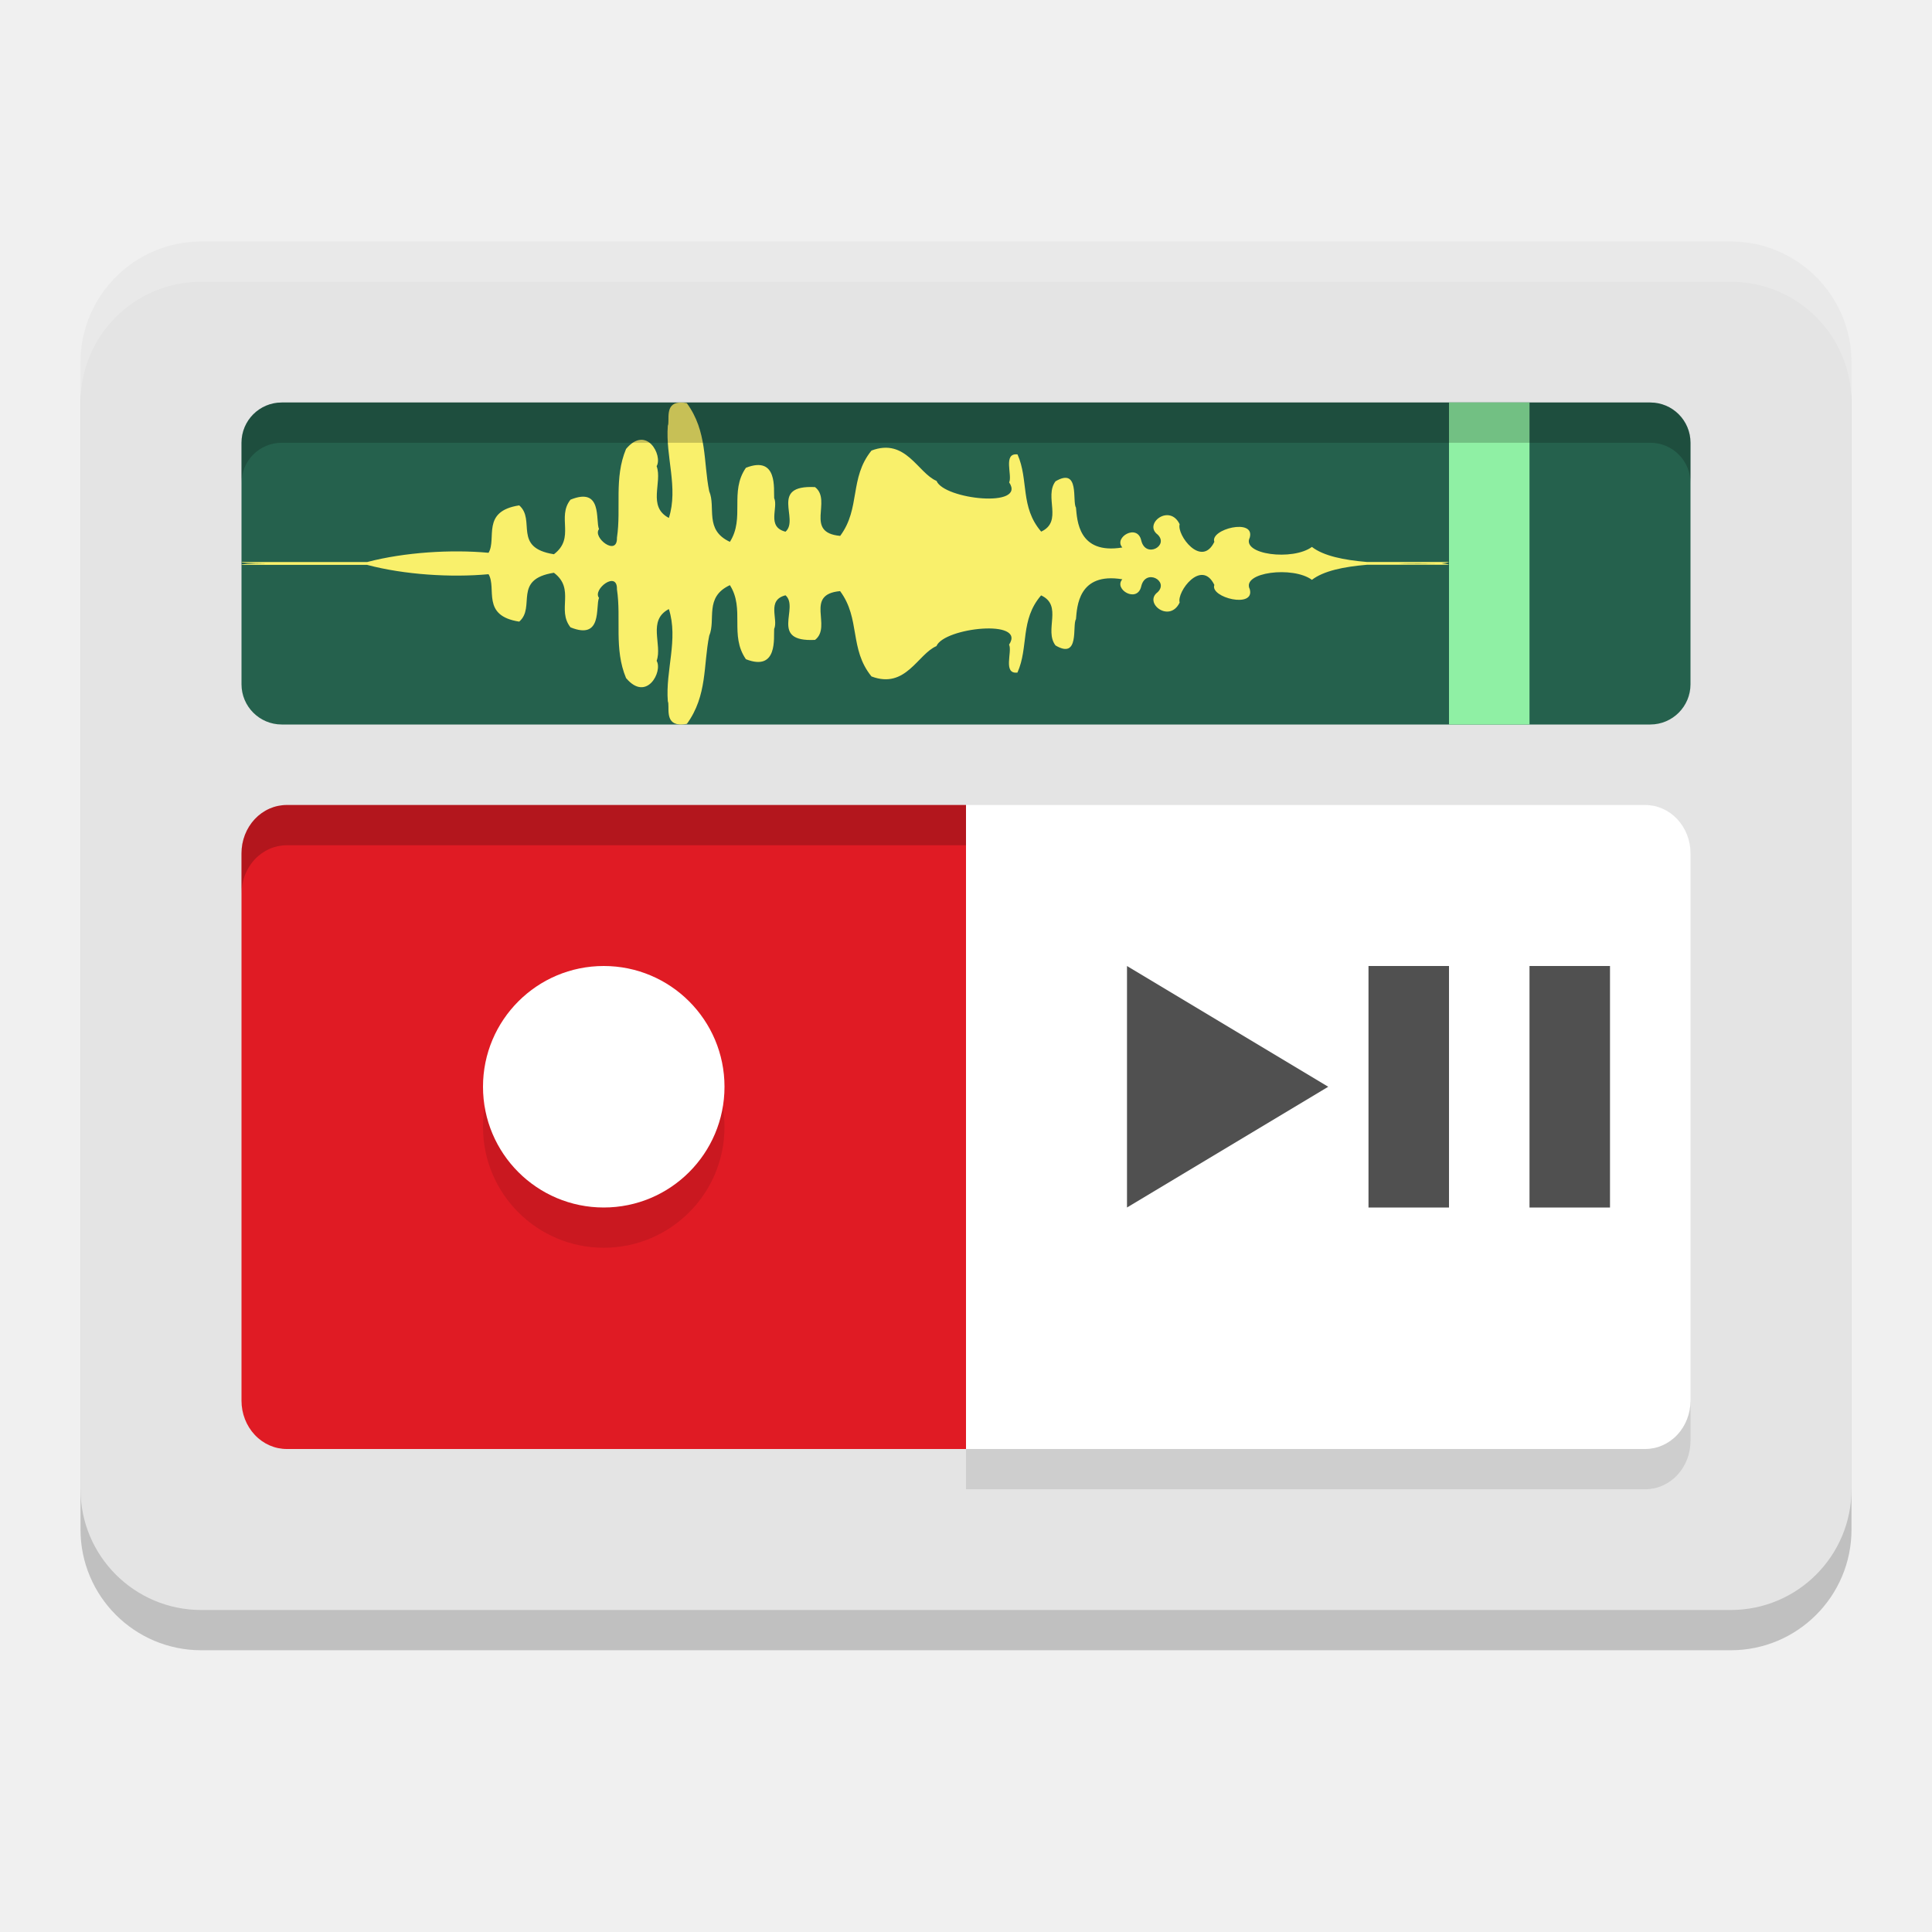
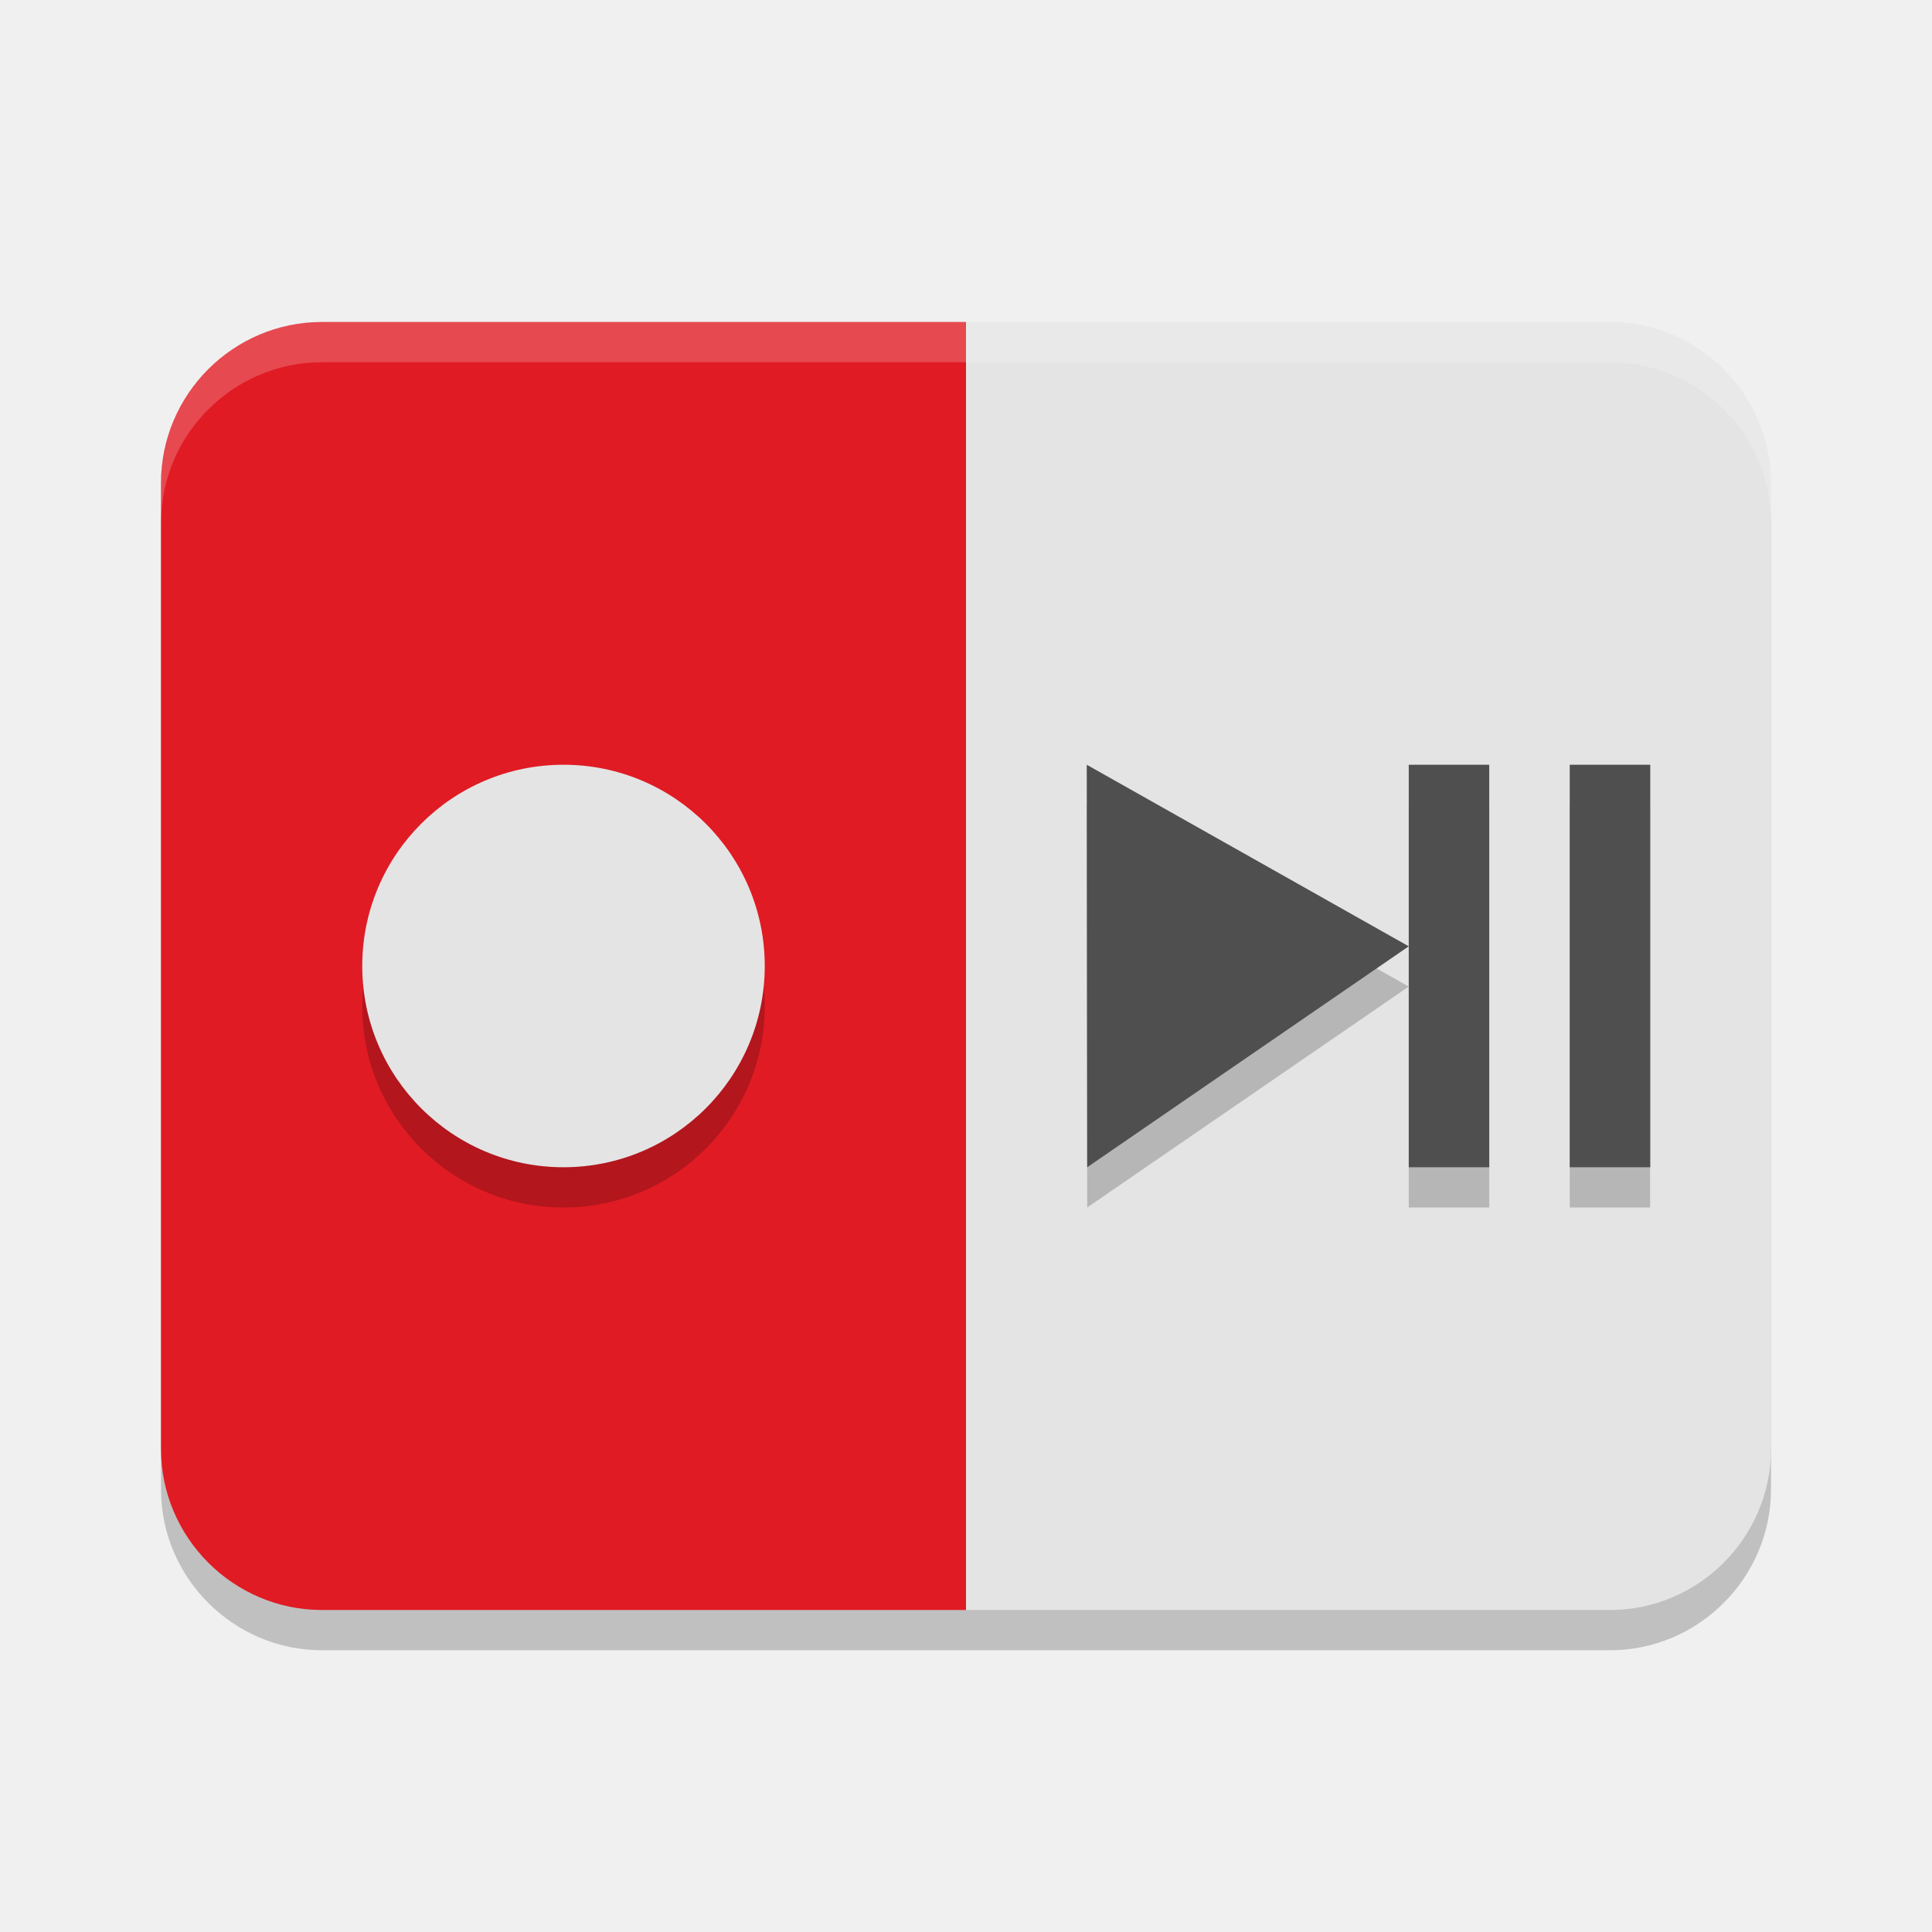
<svg xmlns="http://www.w3.org/2000/svg" width="24" height="24" version="1.0">
-   <rect style="opacity:0.2" width="22" height="17" x="1" y="3.5" rx="1.5" ry="1.5" />
-   <rect style="fill:#e4e4e4" width="22" height="17" x="1" y="3" rx="1.5" ry="1.5" />
-   <path style="fill:#ffffff" d="m 12,10 v 8 h 8.436 a 0.562,0.6 0 0 0 0.564,-0.601 v -6.798 a 0.562,0.6 0 0 0 -0.564,-0.601 z" />
-   <path style="fill:#e01b24" d="m 12,10 v 8 H 3.564 a 0.562,0.6 0 0 1 -0.564,-0.601 V 10.601 a 0.562,0.6 0 0 1 0.564,-0.601 z" />
-   <circle style="opacity:0.1" cx="7.5" cy="14" r="1.5" />
-   <circle style="fill:#ffffff" cx="7.5" cy="13.5" r="1.5" />
-   <path style="fill:#505050" d="M 14 12 L 14 15 L 16.5 13.5 L 14 12 z M 17 12 L 17 15 L 18 15 L 18 12 L 17 12 z M 19 12 L 19 15 L 20 15 L 20 12 L 19 12 z" />
-   <rect style="fill:#25614d" width="18" height="4" x="3" y="5" rx=".5" ry=".5" />
-   <path style="fill:#f9f06b" d="m 8.437,5.001 c 0.026,-0.002 0.057,-3.965e-4 0.095,0.007 C 8.789,5.361 8.736,5.738 8.81,6.102 8.896,6.303 8.746,6.582 9.067,6.731 9.256,6.434 9.059,6.11 9.266,5.811 9.666,5.654 9.609,6.083 9.617,6.187 9.671,6.307 9.52,6.545 9.758,6.605 9.934,6.451 9.55,6.022 10.125,6.051 c 0.216,0.168 -0.137,0.565 0.312,0.606 0.256,-0.344 0.111,-0.717 0.389,-1.06 0.427,-0.161 0.574,0.278 0.808,0.377 0.094,0.23 1.119,0.341 0.902,0.018 0.043,-0.085 -0.081,-0.369 0.104,-0.347 0.141,0.317 0.03,0.652 0.294,0.959 0.274,-0.127 0.033,-0.433 0.178,-0.625 0.305,-0.18 0.205,0.253 0.254,0.326 0.015,0.152 0.026,0.587 0.576,0.496 -0.112,-0.124 0.187,-0.302 0.235,-0.087 0.054,0.227 0.349,0.065 0.203,-0.074 -0.179,-0.133 0.149,-0.388 0.274,-0.128 -0.038,0.133 0.271,0.548 0.431,0.219 -0.058,-0.157 0.508,-0.299 0.44,-0.053 -0.107,0.212 0.536,0.291 0.772,0.116 0.144,0.112 0.396,0.163 0.682,0.187 h 1.021 c -0.01,0.005 -0.012,0.009 -0.093,0.017 0.082,0.008 0.083,0.013 0.093,0.018 h -1.021 c -0.287,0.024 -0.538,0.076 -0.682,0.187 -0.235,-0.174 -0.878,-0.095 -0.772,0.116 0.068,0.245 -0.498,0.104 -0.44,-0.053 -0.16,-0.329 -0.469,0.086 -0.431,0.219 -0.125,0.26 -0.452,0.005 -0.274,-0.128 0.146,-0.139 -0.149,-0.301 -0.203,-0.074 -0.049,0.215 -0.347,0.037 -0.235,-0.087 -0.55,-0.091 -0.562,0.345 -0.576,0.496 -0.049,0.073 0.051,0.506 -0.254,0.326 C 12.967,7.828 13.207,7.522 12.933,7.396 12.669,7.702 12.781,8.038 12.639,8.355 12.454,8.377 12.578,8.093 12.535,8.008 12.752,7.685 11.728,7.796 11.633,8.026 11.399,8.126 11.252,8.564 10.826,8.403 10.547,8.06 10.692,7.687 10.436,7.343 9.987,7.384 10.341,7.781 10.125,7.949 9.55,7.978 9.934,7.549 9.758,7.395 9.52,7.455 9.671,7.693 9.617,7.813 9.609,7.917 9.666,8.346 9.266,8.189 9.059,7.89 9.256,7.566 9.067,7.269 8.746,7.418 8.896,7.697 8.81,7.898 c -0.074,0.364 -0.021,0.741 -0.277,1.094 -0.038,0.007 -0.069,0.009 -0.095,0.007 C 8.253,8.985 8.323,8.77 8.296,8.712 8.265,8.33 8.429,7.943 8.309,7.566 8.039,7.707 8.231,8.008 8.157,8.209 8.235,8.341 8.032,8.727 7.777,8.423 7.625,8.059 7.719,7.688 7.664,7.321 7.671,7.079 7.357,7.323 7.441,7.427 7.395,7.535 7.488,7.956 7.087,7.793 6.913,7.574 7.15,7.319 6.881,7.115 6.365,7.196 6.659,7.54 6.45,7.722 5.974,7.649 6.174,7.31 6.069,7.133 5.605,7.176 5.024,7.14 4.56,7.017 H 3.001 c -0.013,-0.009 0.087,-0.016 0.305,-0.018 -0.218,-0.002 -0.318,-0.008 -0.305,-0.017 H 4.56 C 5.024,6.86 5.605,6.824 6.069,6.867 6.174,6.69 5.974,6.351 6.45,6.278 6.659,6.46 6.365,6.804 6.881,6.885 7.15,6.681 6.913,6.426 7.087,6.207 7.488,6.044 7.395,6.465 7.441,6.573 7.357,6.677 7.671,6.921 7.664,6.679 7.719,6.312 7.625,5.941 7.777,5.577 8.032,5.273 8.235,5.659 8.157,5.791 8.231,5.992 8.039,6.293 8.309,6.434 8.429,6.057 8.265,5.67 8.296,5.288 8.323,5.23 8.253,5.015 8.437,5.001 Z M 17.448,6.998 c -0.022,1.49e-4 -0.042,0.002 -0.064,0.002 0.151,0.002 0.299,0.002 0.443,0 -0.124,-0.002 -0.25,-0.003 -0.379,-0.002 z" />
-   <path style="fill:#8ff0a4" d="m 18,5 h 1 v 4 h -1 z" />
-   <path style="opacity:0.2" d="M 3.563,10 A 0.562,0.6 0 0 0 3,10.602 v 0.5 A 0.562,0.6 0 0 1 3.563,10.5 H 12 V 10 Z" />
-   <path style="opacity:0.1" d="M 21,17.398 A 0.562,0.6 0 0 1 20.437,18 H 12 v 0.5 h 8.437 A 0.562,0.6 0 0 0 21,17.898 Z" />
-   <path style="opacity:0.2" d="M 3.5,5 C 3.223,5 3,5.223 3,5.5 V 6 C 3,5.723 3.223,5.5 3.5,5.5 h 17 C 20.777,5.5 21,5.723 21,6 V 5.5 C 21,5.223 20.777,5 20.5,5 Z" />
-   <path style="opacity:0.2;fill:#ffffff" d="M 2.5,3 C 1.669,3 1,3.669 1,4.5 V 5 C 1,4.169 1.669,3.5 2.5,3.5 h 19 C 22.331,3.5 23,4.169 23,5 V 4.5 C 23,3.669 22.331,3 21.5,3 Z" />
+   <g transform="matrix(.5 0 0 .5 0 .5)" style="opacity:.2">
+     <path d="m4 12c0-2.203 1.797-4 4-4h16v32h-16c-2.199 0-4-1.8-4-4z" />
+     <path d="m24 8h16c2.201 0 4 1.805 4 4v24c0 2.199-1.801 4-4 4h-16z" />
+   </g>
+   <g transform="scale(.5)">
+     <path d="m4 12c0-2.203 1.797-4 4-4h16v32h-16c-2.199 0-4-1.8-4-4z" style="fill:#e01b24" />
+     <path d="m24 8h16c2.201 0 4 1.805 4 4v24c0 2.199-1.801 4-4 4h-16z" style="fill:#e4e4e4" />
+   </g>
+   <circle cx="7" cy="12.5" r="2.5" style="opacity:.2" />
+   <circle cx="7" cy="12" r="2.5" style="fill:#e4e4e4" />
+   <g transform="matrix(.5 0 0 .5 0 .5)" style="opacity:.2">
+     <path d="m27 19 0.011 10 7.989-5.489z" />
+     <rect x="35" y="19" width="2" height="10" />
+     <rect x="39" y="19" width="1.996" height="10" />
+   </g>
+   <g transform="scale(.5)">
+     <path d="m27 19 0.011 10 7.989-5.489z" style="fill:#4f4f4f" />
+     <rect x="35" y="19" width="2" height="10" style="fill:#4f4f4f" />
+     <rect x="39" y="19" width="2" height="10" style="fill:#4f4f4f" />
+   </g>
+   <path d="m4 4h16c1.099 0 2 0.899 2 2v0.5c0-1.108-0.901-2-2-2h-16c-1.102 0-2 0.897-2 2v-0.5c0-1.099 0.901-2 2-2z" style="fill:#fdfdfd;opacity:.2" />
</svg>
